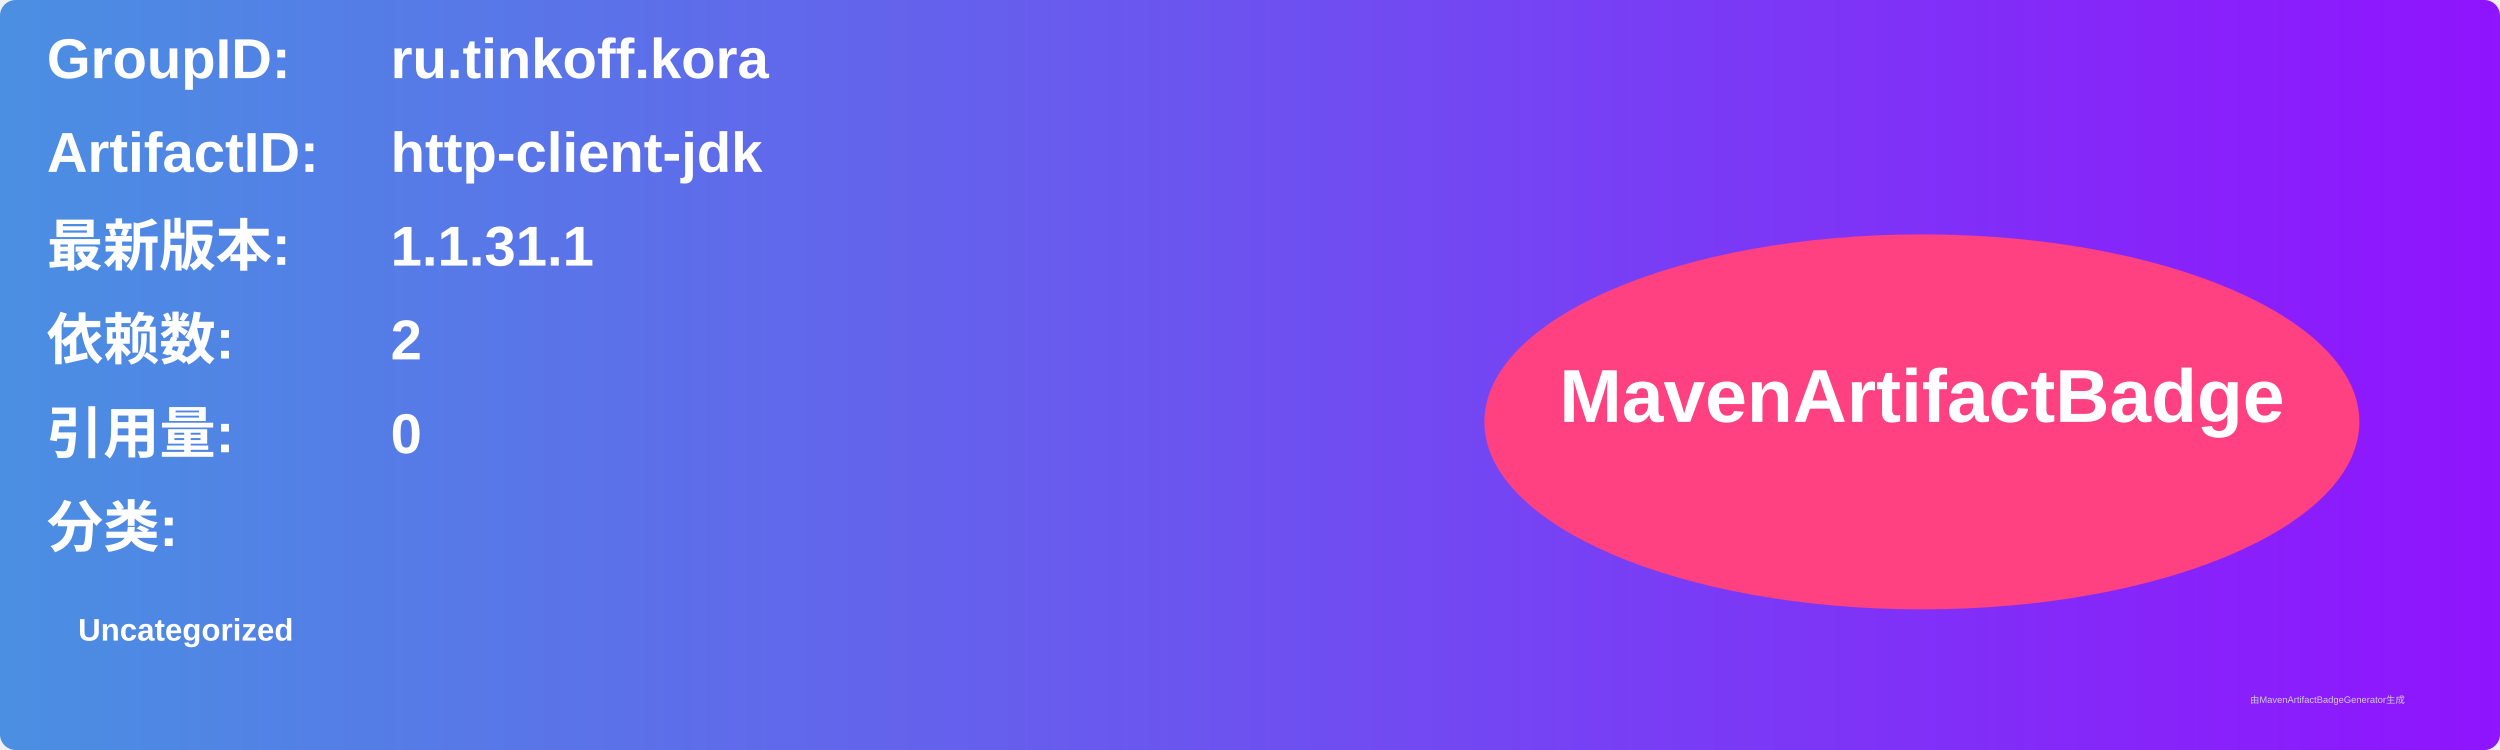
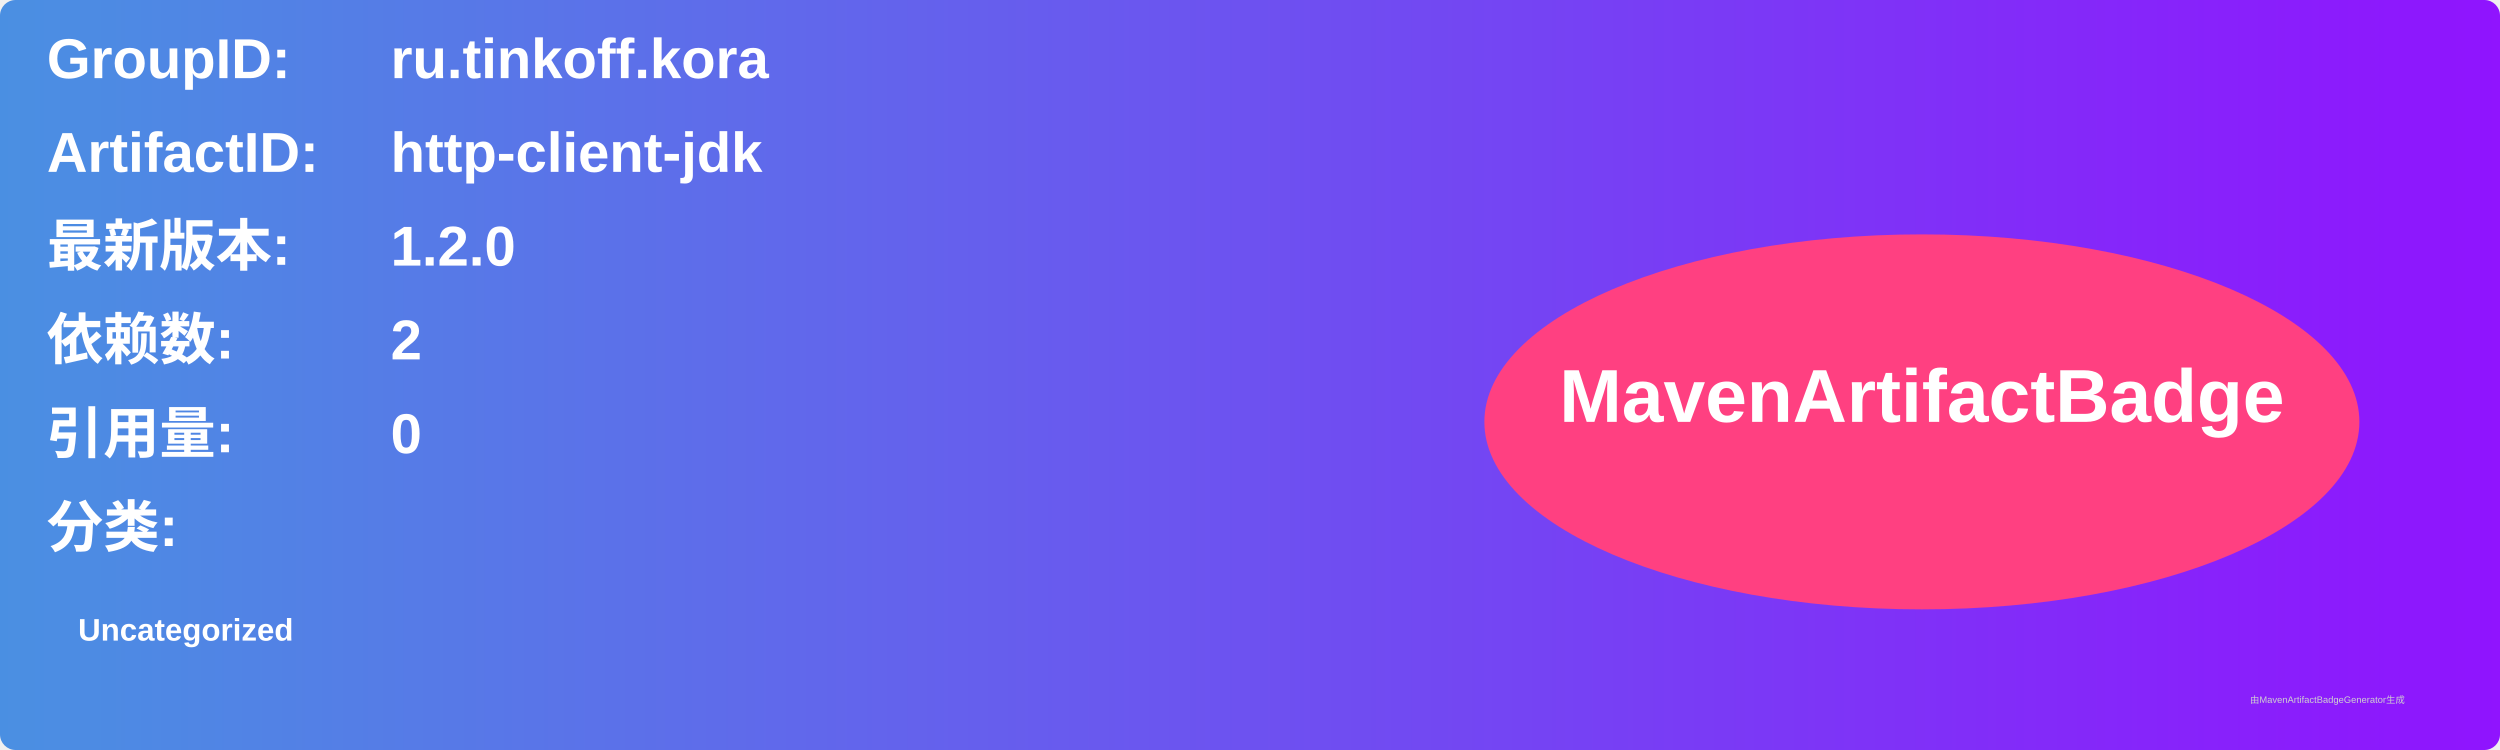
<svg xmlns="http://www.w3.org/2000/svg" width="800" height="240" viewBox="0 0 800 240">
  <linearGradient id="grad" x1="0%" y1="0%" x2="100%" y2="0%">
    <stop offset="0%" stop-color="#4a90e2" />
    <stop offset="100%" stop-color="#9013fe" />
  </linearGradient>
  <rect width="100%" height="100%" rx="5" ry="5" fill="url(#grad)" />
  <g transform="translate(15, 15)">
    <text x="0" y="10" font-family="Arial" font-size="18" fill="white" font-weight="bold" width="260">GroupID:</text>
    <text x="110" y="10" font-family="Arial" font-size="18" fill="white" font-weight="bold" width="460">ru.tinkoff.kora</text>
    <text x="0" y="40" font-family="Arial" font-size="18" fill="white" font-weight="bold" width="260">ArtifactID:</text>
    <text x="110" y="40" font-family="Arial" font-size="18" fill="white" font-weight="bold" width="460">http-client-jdk</text>
    <text x="0" y="70" font-family="Arial" font-size="18" fill="white" font-weight="bold">最新版本:</text>
    <text x="110" y="70" font-family="Arial" font-size="18" fill="white" font-weight="bold">
-       <tspan font-weight="bold">1.1.31.1</tspan>
+       <tspan font-weight="bold">1.2.0</tspan>
    </text>
    <text x="0" y="100" font-family="Arial" font-size="18" fill="white" font-weight="bold">依赖数: </text>
    <text x="110" y="100" font-family="Arial" font-size="18" fill="white">
      <tspan font-weight="bold">2</tspan>
    </text>
    <text x="0" y="130" font-family="Arial" font-size="18" fill="white" font-weight="bold">引用量: </text>
    <text x="110" y="130" font-family="Arial" font-size="18" fill="white">
      <tspan font-weight="bold">0</tspan>
    </text>
    <text x="0" y="160" font-family="Arial" font-size="18" fill="white" font-weight="bold">分类:</text>
    <text x="10" y="190" font-family="Arial" font-size="10" fill="white">
      <tspan font-weight="bold">Uncategorized</tspan>
    </text>
    <ellipse cx="600" cy="120" rx="140" ry="60" fill="#ff4081" />
    <text x="600" y="120" text-anchor="middle" font-family="Arial" font-size="24" fill="white" font-weight="bold">MavenArtifactBadge</text>
  </g>
  <text x="720" y="225" font-family="Arial" font-size="3" fill="#d0d0d0">由MavenArtifactBadgeGenerator生成</text>
</svg>
